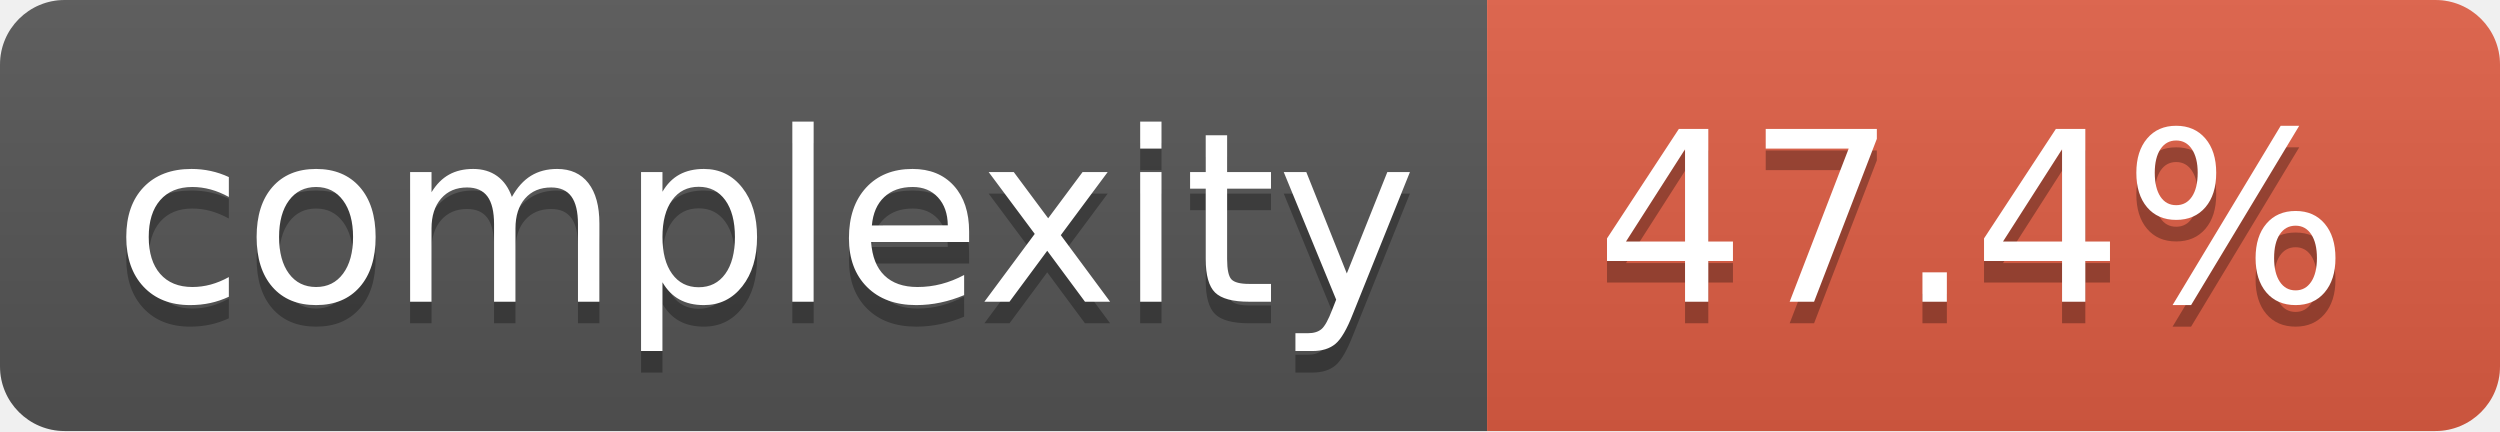
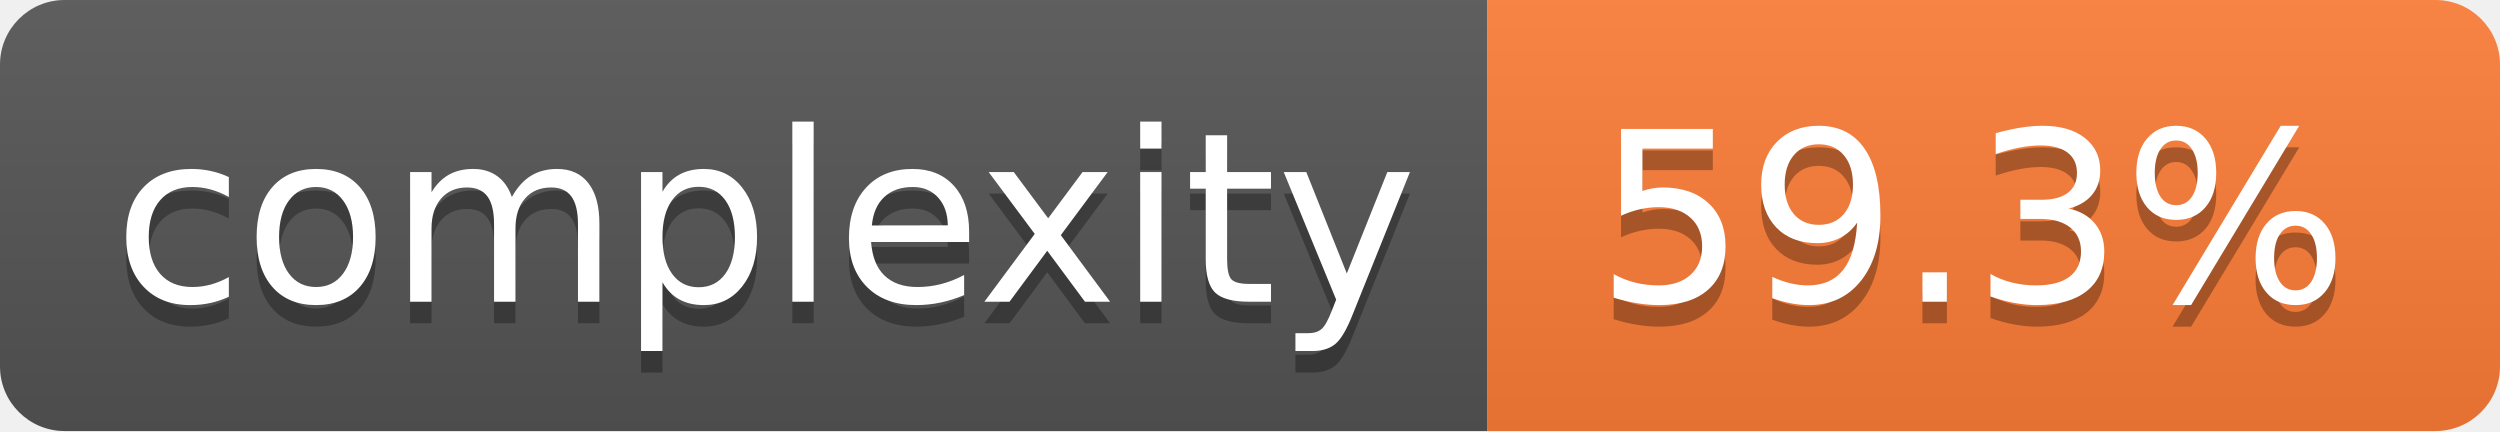
- <svg xmlns="http://www.w3.org/2000/svg" width="116" height="20" role="img" aria-label="complexity: 47.4%">
+ <svg xmlns="http://www.w3.org/2000/svg" width="116" height="20" role="img" aria-label="complexity: 59.3%">
  <linearGradient id="s" x2="0" y2="100%">
    <stop offset="0" stop-color="#bbb" stop-opacity=".1" />
    <stop offset="1" stop-opacity=".1" />
  </linearGradient>
  <clipPath id="r">
    <rect width="116" height="20" rx="3" fill="#fff" />
  </clipPath>
  <g clip-path="url(#r)">
    <rect width="69" height="20" fill="#555" />
-     <rect x="69" width="47" height="20" fill="#e05d44" />
+     <rect x="69" width="47" height="20" fill="#fe7d37" />
    <rect width="116" height="20" fill="url(#s)" />
  </g>
  <g fill="#fff" text-anchor="middle" font-family="Verdana,Geneva,DejaVu Sans,sans-serif" text-rendering="geometricPrecision" font-size="110">
    <text aria-hidden="true" x="355" y="150" fill="#010101" fill-opacity=".3" transform="scale(.1)" textLength="590">complexity</text>
    <text x="355" y="140" transform="scale(.1)" fill="#fff" textLength="590">complexity</text>
-     <text aria-hidden="true" x="915" y="150" fill="#010101" fill-opacity=".3" transform="scale(.1)" textLength="370">47.4%</text>
-     <text x="915" y="140" transform="scale(.1)" fill="#fff" textLength="370">47.4%</text>
+     <text aria-hidden="true" x="915" y="150" fill="#010101" fill-opacity=".3" transform="scale(.1)" textLength="370">59.3%</text>
+     <text x="915" y="140" transform="scale(.1)" fill="#fff" textLength="370">59.3%</text>
  </g>
</svg>
